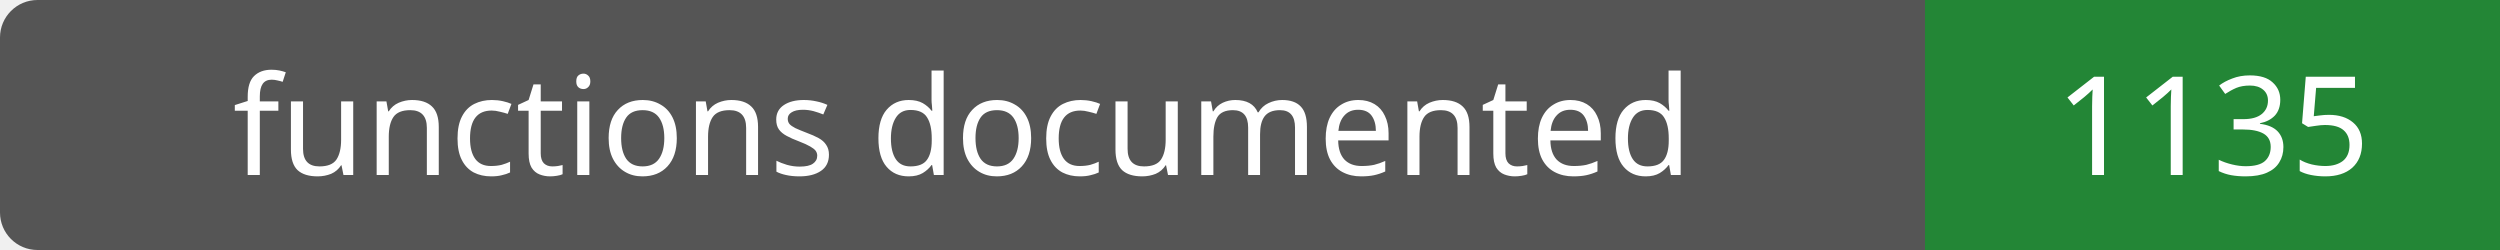
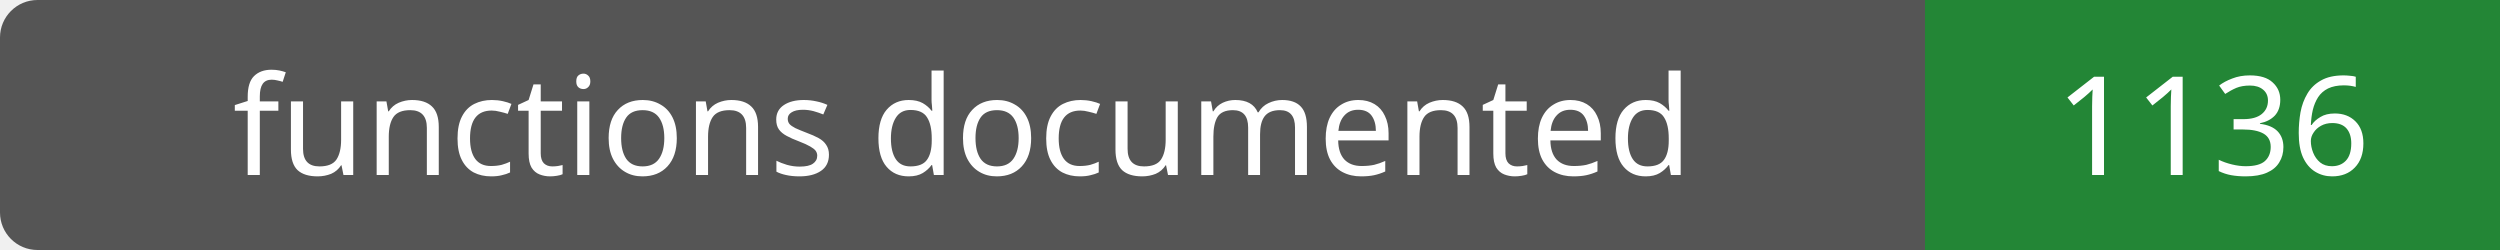
- <svg xmlns="http://www.w3.org/2000/svg" width="200" height="20" role="img" aria-label="functions documented: 1135">
+ <svg xmlns="http://www.w3.org/2000/svg" width="200" height="20" role="img" aria-label="functions documented: 1136">
  <rect width="200" height="20" rx="3" fill="#555" />
  <path fill="#238636" d="M154 0h46v20H154z" />
  <g fill="#fff" text-anchor="middle" font-family="Verdana,sans-serif" font-size="11">
    <text x="77.0" y="14">functions documented</text>
-     <text x="177.0" y="14">1135</text>
+     <text x="177.0" y="14">1136</text>
  </g>
</svg>
